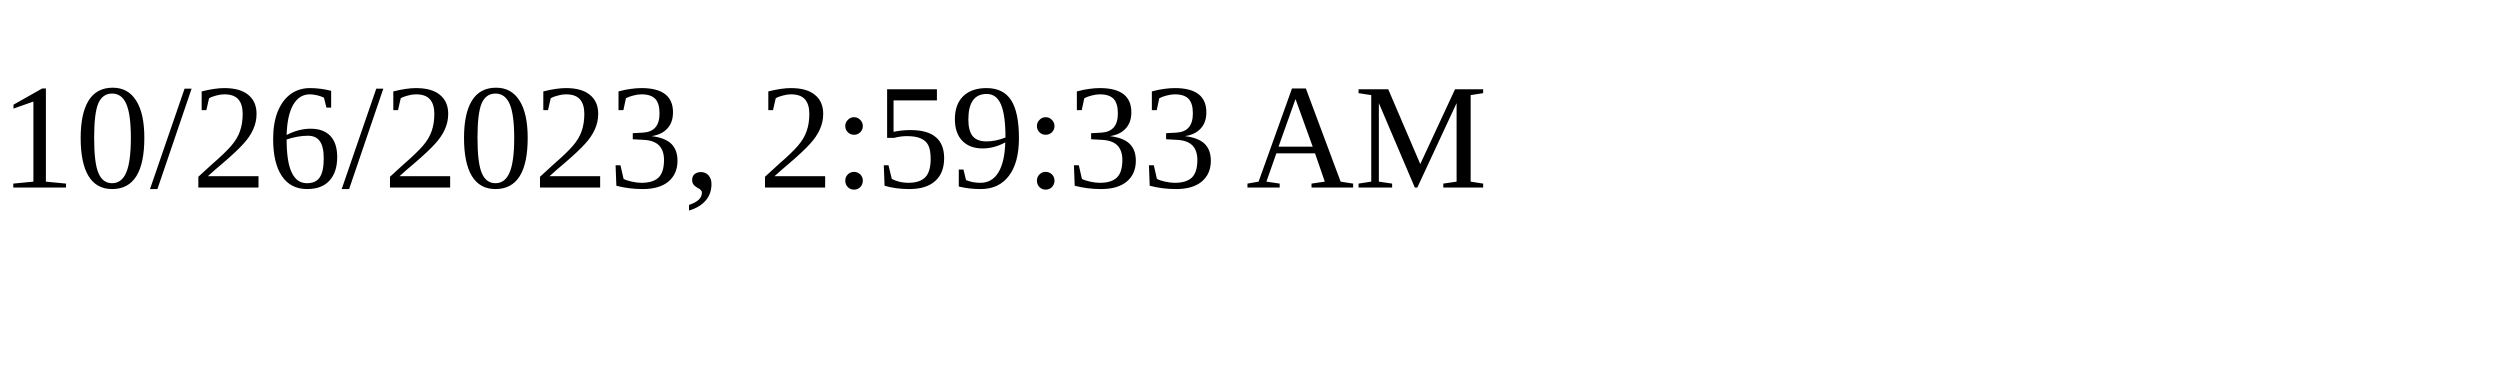
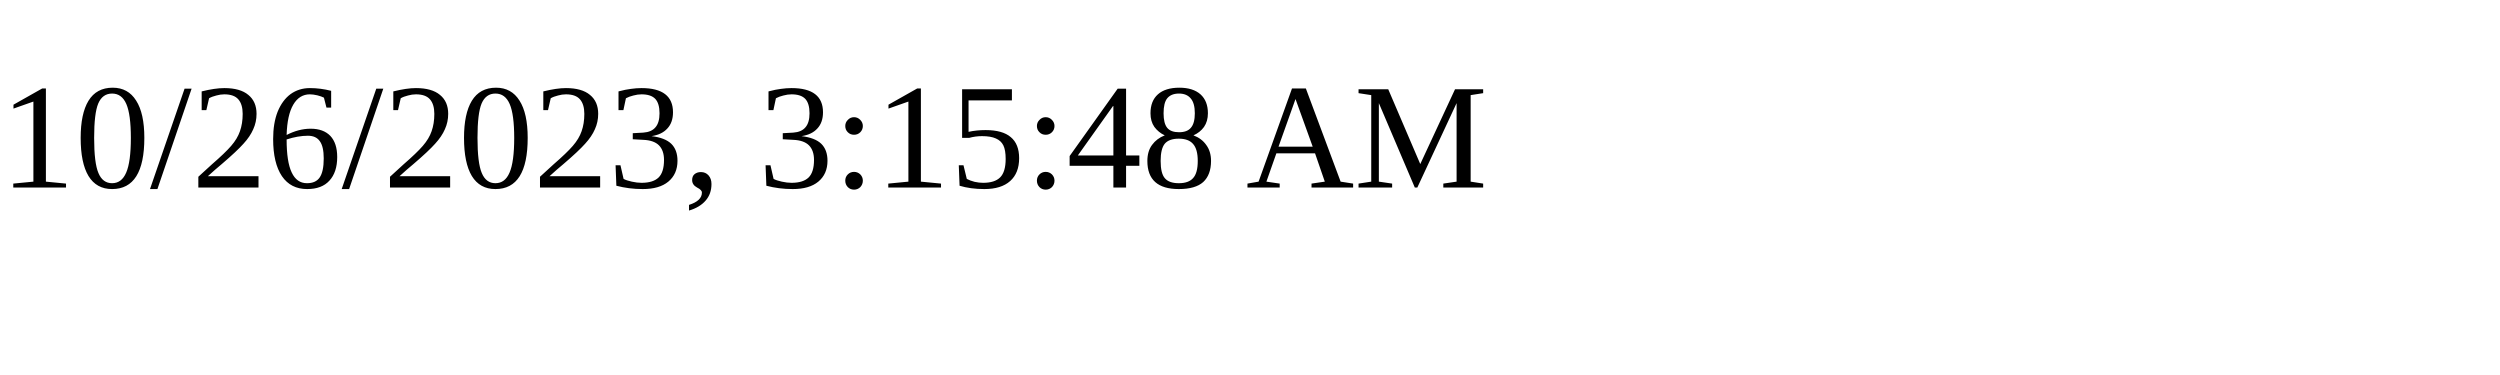
<svg xmlns="http://www.w3.org/2000/svg" height="30" width="200">
-   <text x="0" y="15">10/26/2023, 2:59:33 AM</text>
+   <text x="0" y="15">10/26/2023, 3:15:48 AM</text>
</svg>
